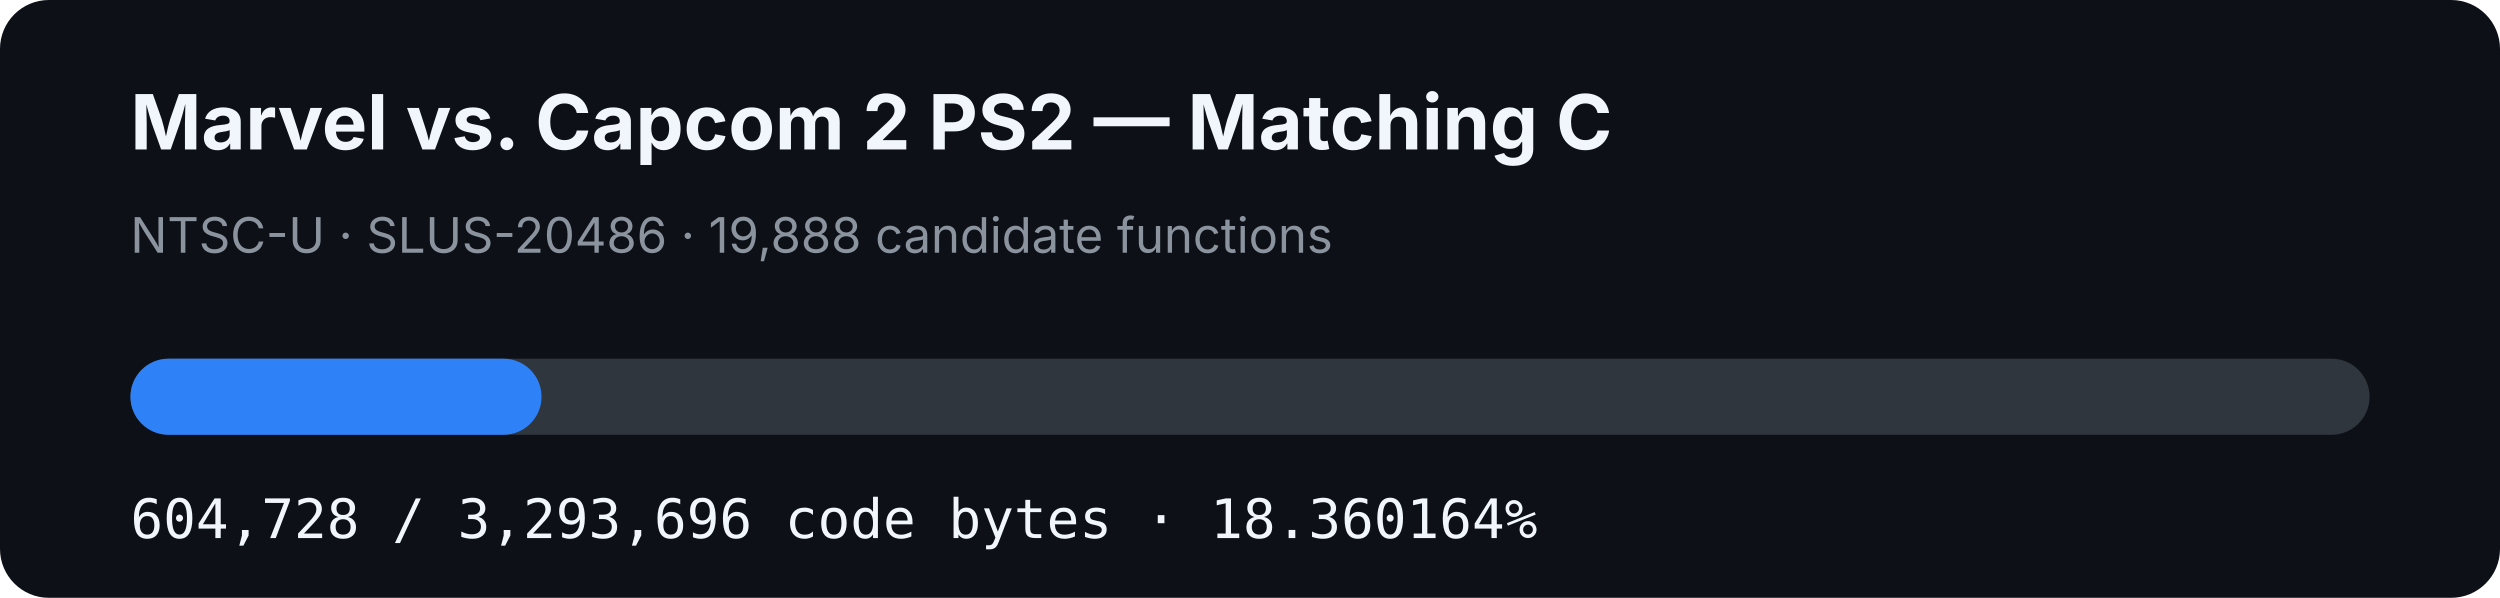
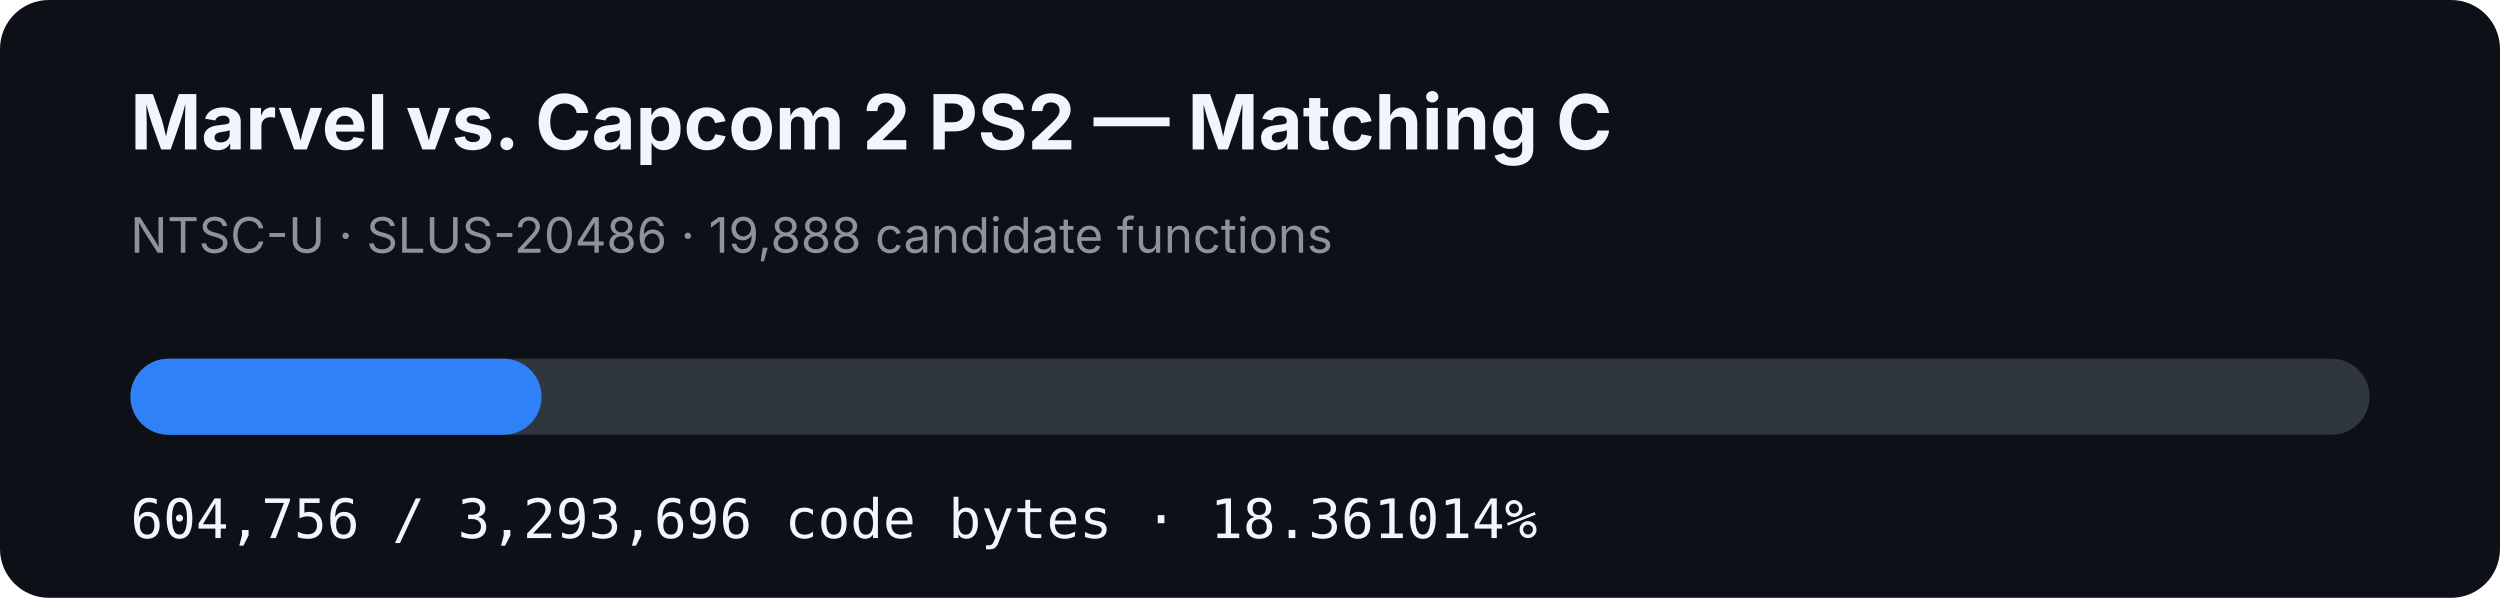
- <svg xmlns="http://www.w3.org/2000/svg" width="920" height="220" viewBox="0 0 920 220" role="img" aria-label="MVC2 PS2 matching C progress: 18.360164%">
+ <svg xmlns="http://www.w3.org/2000/svg" width="920" height="220" viewBox="0 0 920 220" role="img" aria-label="MVC2 PS2 matching C progress: 18.361014%">
  <rect width="920" height="220" rx="18" fill="#0d1117" />
  <text x="48" y="55" fill="#f0f6fc" font-family="-apple-system,BlinkMacSystemFont,Segoe UI,sans-serif" font-size="28" font-weight="700">Marvel vs. Capcom 2 PS2 — Matching C</text>
  <text x="48" y="93" fill="#8b949e" font-family="-apple-system,BlinkMacSystemFont,Segoe UI,sans-serif" font-size="18">NTSC-U · SLUS-20486 · 19,888 candidate functions</text>
  <rect x="48" y="132" width="824" height="28" rx="14" fill="#30363d" />
-   <rect x="48" y="132" width="151.288" height="28" rx="14" fill="#2f81f7" />
-   <text x="48" y="198" fill="#f0f6fc" font-family="ui-monospace,SFMono-Regular,Menlo,monospace" font-size="20">604,728 / 3,293,696 code bytes · 18.360164%</text>
+   <rect x="48" y="132" width="151.295" height="28" rx="14" fill="#2f81f7" />
+   <text x="48" y="198" fill="#f0f6fc" font-family="ui-monospace,SFMono-Regular,Menlo,monospace" font-size="20">604,756 / 3,293,696 code bytes · 18.361014%</text>
</svg>
